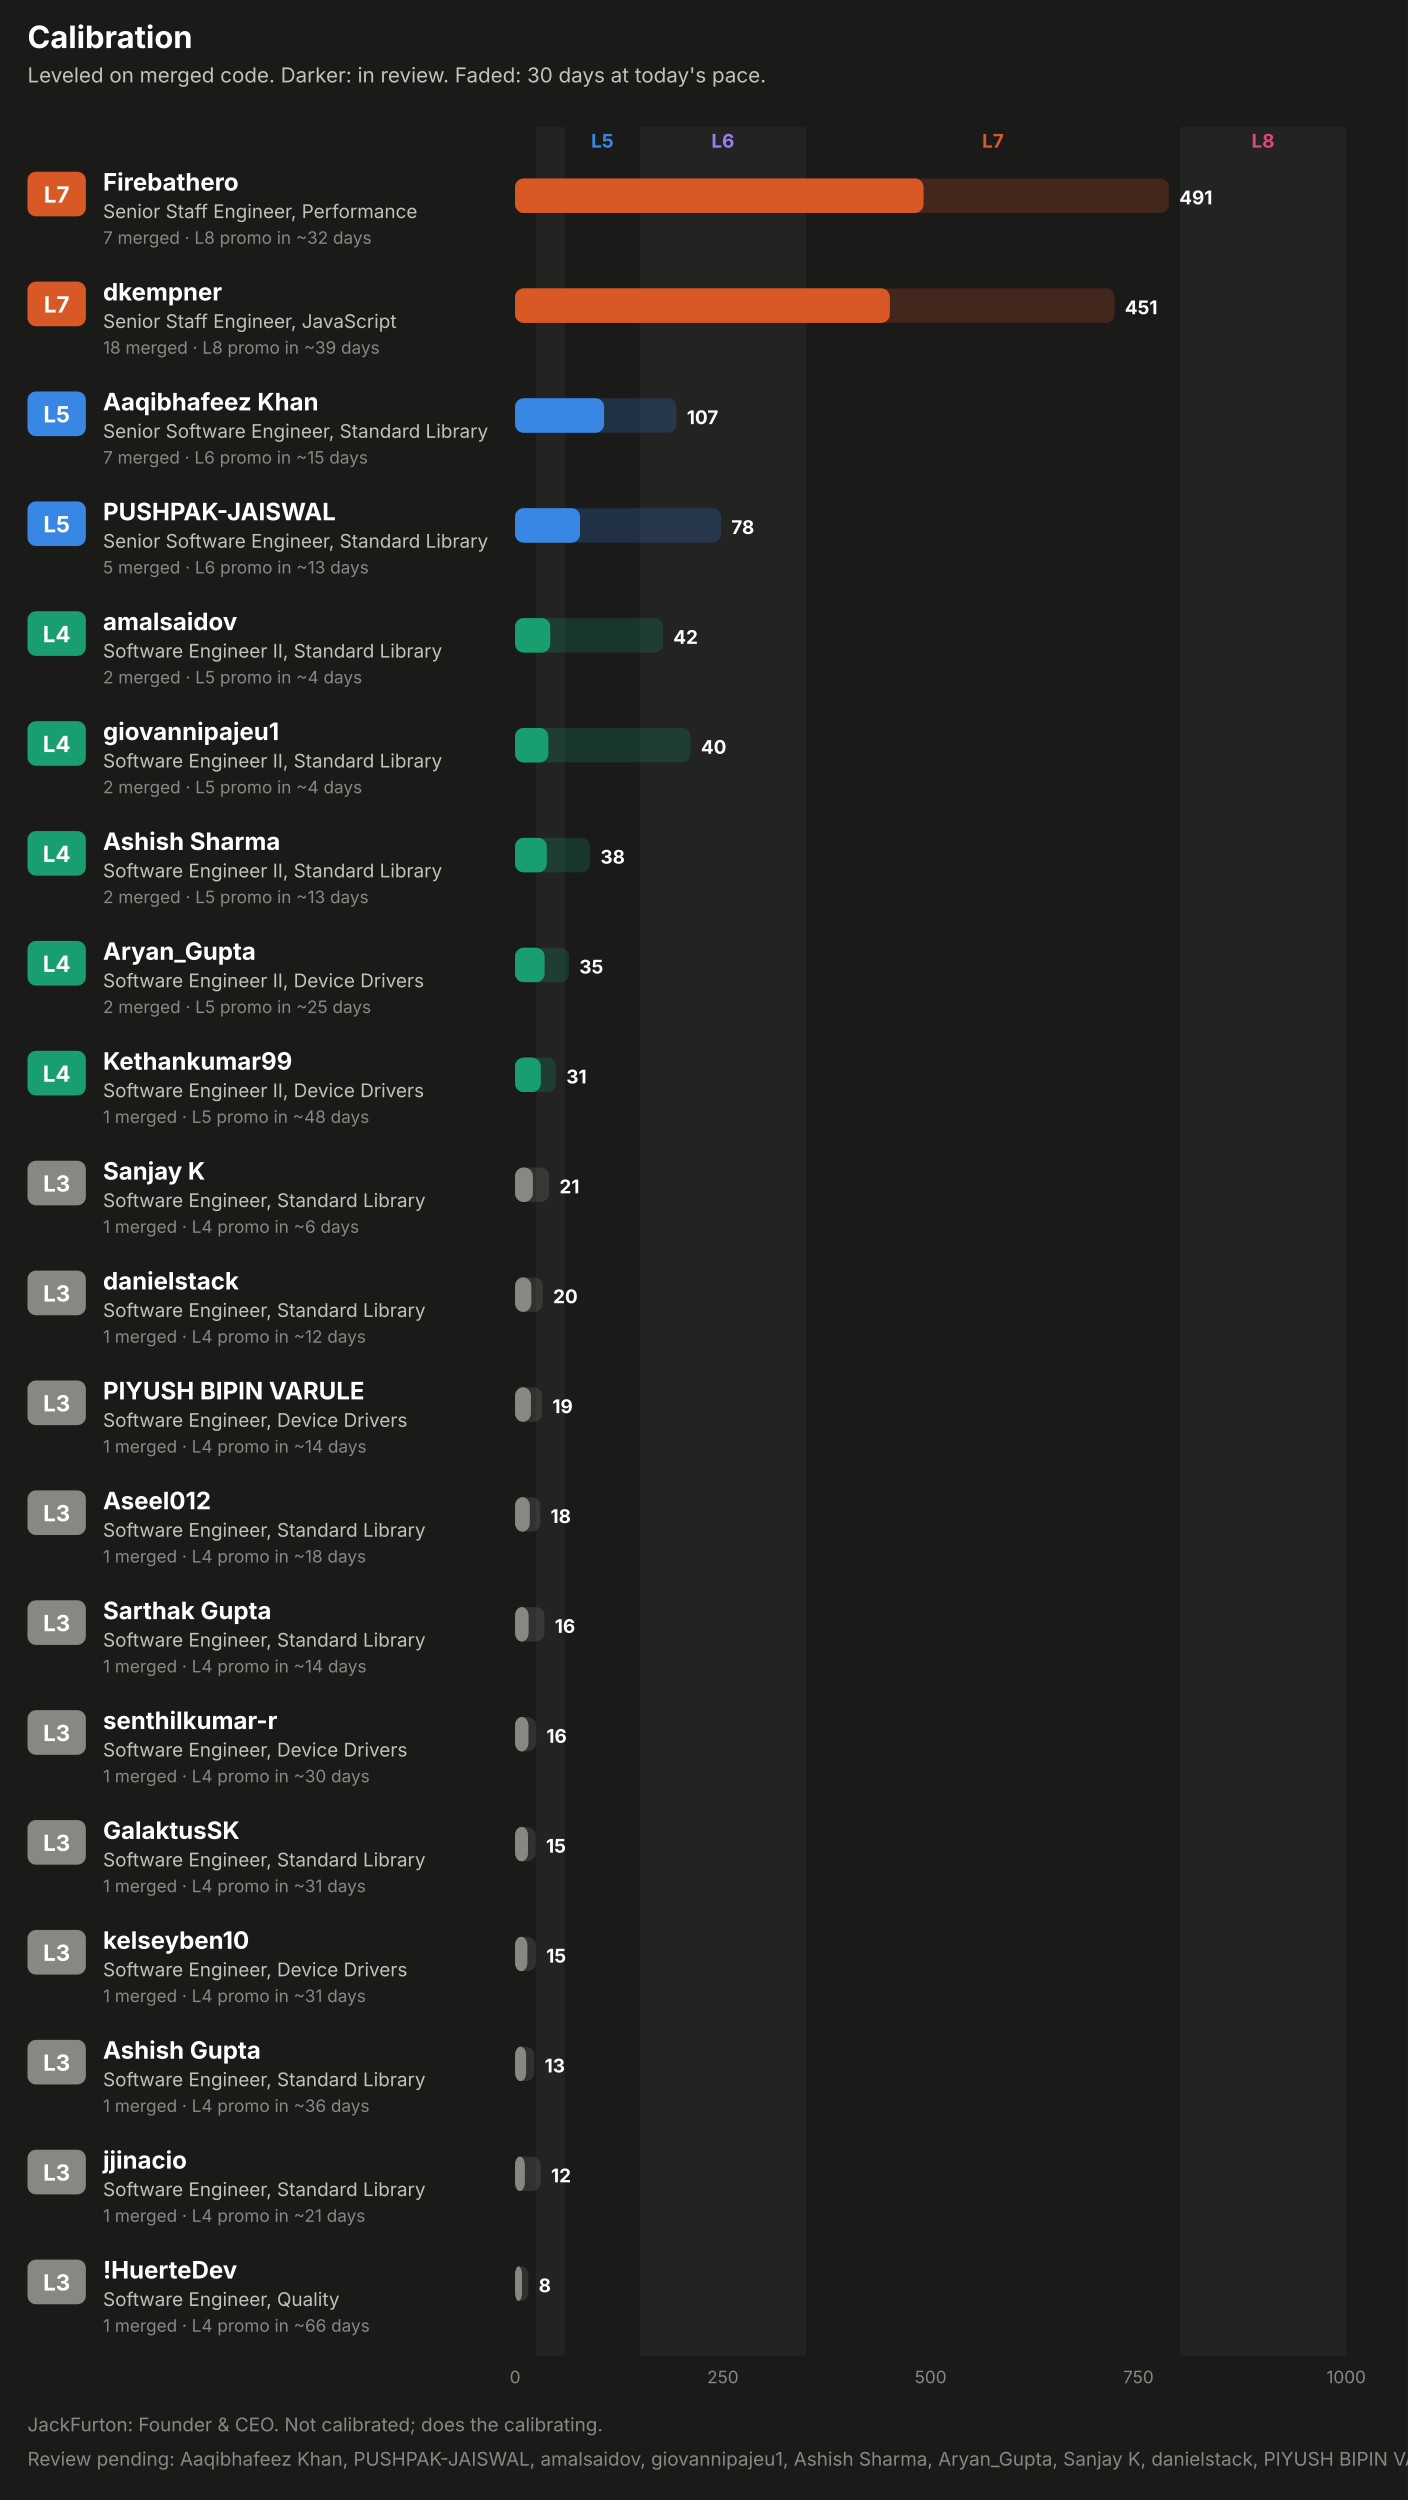
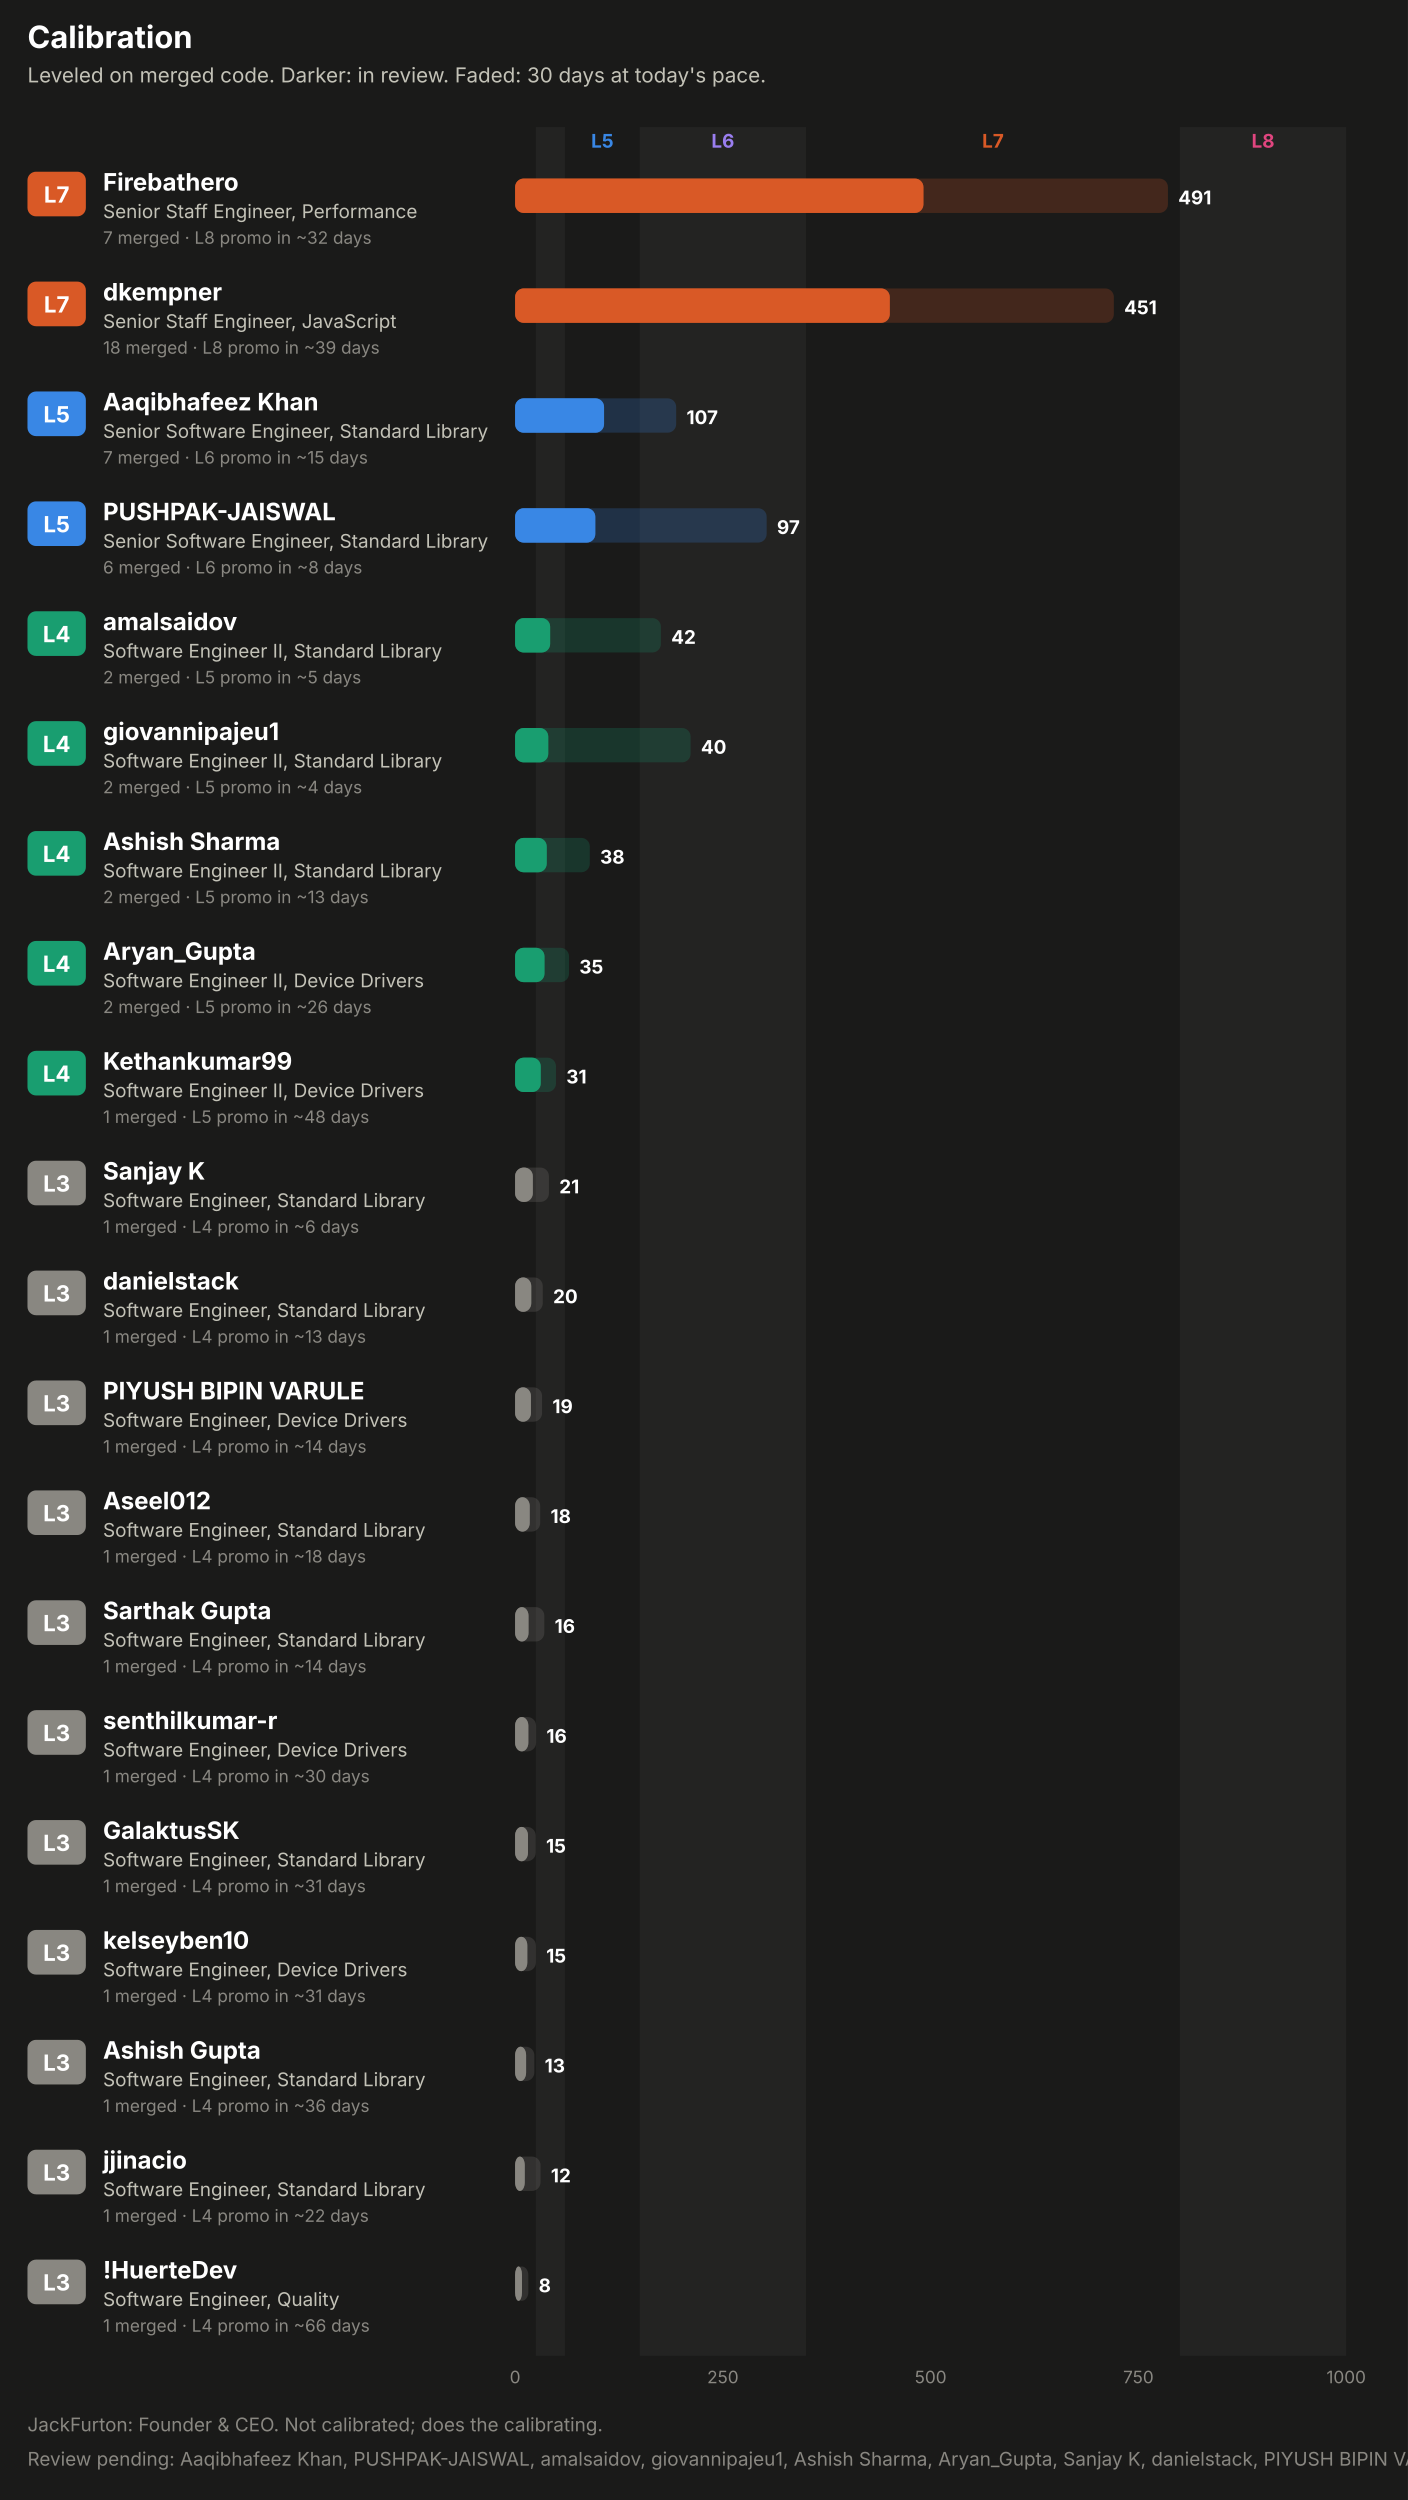
<svg xmlns="http://www.w3.org/2000/svg" width="820" height="1456" viewBox="0 0 820 1456" role="img" font-family="system-ui, -apple-system, 'Segoe UI', sans-serif">
  <rect x="0.0" y="0.0" width="820.0" height="1456.0" rx="0" fill="#1a1a19" />
  <text x="16.0" y="28.0" fill="#ffffff" font-size="18" font-weight="700" text-anchor="start">Calibration</text>
  <text x="16.0" y="48.0" fill="#c3c2b7" font-size="12" font-weight="400" text-anchor="start">Leveled on merged code. Darker: in review. Faded: 30 days at today's pace.</text>
  <rect x="312.1" y="74.0" width="16.9" height="1298.0" rx="0" fill="#232322" />
  <text x="350.8" y="86.0" fill="#3987e5" font-size="11" font-weight="700" text-anchor="middle">L5</text>
  <rect x="372.6" y="74.0" width="96.8" height="1298.0" rx="0" fill="#232322" />
  <text x="421.0" y="86.0" fill="#9a7ef0" font-size="11" font-weight="700" text-anchor="middle">L6</text>
  <text x="578.3" y="86.0" fill="#d95926" font-size="11" font-weight="700" text-anchor="middle">L7</text>
  <rect x="687.2" y="74.0" width="96.8" height="1298.0" rx="0" fill="#232322" />
  <text x="735.6" y="86.0" fill="#e0457f" font-size="11" font-weight="700" text-anchor="middle">L8</text>
  <rect x="16.0" y="100.0" width="34.0" height="26.0" rx="5" fill="#d95926" />
  <text x="33.0" y="118.0" fill="#ffffff" font-size="13" font-weight="700" text-anchor="middle">L7</text>
  <text x="60.0" y="111.0" fill="#ffffff" font-size="14" font-weight="700" text-anchor="start">Firebathero</text>
  <text x="60.0" y="127.0" fill="#c3c2b7" font-size="11" font-weight="400" text-anchor="start">Senior Staff Engineer, Performance</text>
  <text x="60.0" y="142.0" fill="#898781" font-size="10" font-weight="400" text-anchor="start">7 merged · L8 promo in ~32 days</text>
-   <rect x="300.0" y="104.0" width="380.8" height="20.0" rx="5" fill="#d95926" fill-opacity="0.22" />
+   <rect x="300.0" y="104.0" width="380.2" height="20.0" rx="5" fill="#d95926" fill-opacity="0.22" />
  <rect x="300.0" y="104.0" width="237.8" height="20.0" rx="5" fill="#d95926" fill-opacity="0.55" />
  <rect x="300.0" y="104.0" width="237.8" height="20.0" rx="5" fill="#d95926" />
-   <text x="686.8" y="119.0" fill="#ffffff" font-size="11" font-weight="700" text-anchor="start">491</text>
+   <text x="686.2" y="119.0" fill="#ffffff" font-size="11" font-weight="700" text-anchor="start">491</text>
  <rect x="16.0" y="164.0" width="34.0" height="26.0" rx="5" fill="#d95926" />
  <text x="33.0" y="182.0" fill="#ffffff" font-size="13" font-weight="700" text-anchor="middle">L7</text>
  <text x="60.0" y="175.0" fill="#ffffff" font-size="14" font-weight="700" text-anchor="start">dkempner</text>
  <text x="60.0" y="191.0" fill="#c3c2b7" font-size="11" font-weight="400" text-anchor="start">Senior Staff Engineer, JavaScript</text>
  <text x="60.0" y="206.0" fill="#898781" font-size="10" font-weight="400" text-anchor="start">18 merged · L8 promo in ~39 days</text>
-   <rect x="300.0" y="168.0" width="349.1" height="20.0" rx="5" fill="#d95926" fill-opacity="0.22" />
+   <rect x="300.0" y="168.0" width="348.7" height="20.0" rx="5" fill="#d95926" fill-opacity="0.22" />
  <rect x="300.0" y="168.0" width="218.2" height="20.0" rx="5" fill="#d95926" fill-opacity="0.55" />
  <rect x="300.0" y="168.0" width="218.2" height="20.0" rx="5" fill="#d95926" />
-   <text x="655.1" y="183.0" fill="#ffffff" font-size="11" font-weight="700" text-anchor="start">451</text>
+   <text x="654.7" y="183.0" fill="#ffffff" font-size="11" font-weight="700" text-anchor="start">451</text>
  <rect x="16.0" y="228.0" width="34.0" height="26.0" rx="5" fill="#3987e5" />
  <text x="33.0" y="246.0" fill="#ffffff" font-size="13" font-weight="700" text-anchor="middle">L5</text>
  <text x="60.0" y="239.0" fill="#ffffff" font-size="14" font-weight="700" text-anchor="start">Aaqibhafeez Khan</text>
  <text x="60.0" y="255.0" fill="#c3c2b7" font-size="11" font-weight="400" text-anchor="start">Senior Software Engineer, Standard Library</text>
  <text x="60.0" y="270.0" fill="#898781" font-size="10" font-weight="400" text-anchor="start">7 merged · L6 promo in ~15 days</text>
-   <rect x="300.0" y="232.0" width="94.0" height="20.0" rx="5" fill="#3987e5" fill-opacity="0.22" />
+   <rect x="300.0" y="232.0" width="93.8" height="20.0" rx="5" fill="#3987e5" fill-opacity="0.22" />
  <rect x="300.0" y="232.0" width="51.8" height="20.0" rx="5" fill="#3987e5" fill-opacity="0.55" />
  <rect x="300.0" y="232.0" width="51.8" height="20.0" rx="5" fill="#3987e5" />
-   <text x="400.0" y="247.0" fill="#ffffff" font-size="11" font-weight="700" text-anchor="start">107</text>
+   <text x="399.8" y="247.0" fill="#ffffff" font-size="11" font-weight="700" text-anchor="start">107</text>
  <rect x="16.0" y="292.0" width="34.0" height="26.0" rx="5" fill="#3987e5" />
  <text x="33.0" y="310.0" fill="#ffffff" font-size="13" font-weight="700" text-anchor="middle">L5</text>
  <text x="60.0" y="303.0" fill="#ffffff" font-size="14" font-weight="700" text-anchor="start">PUSHPAK-JAISWAL</text>
  <text x="60.0" y="319.0" fill="#c3c2b7" font-size="11" font-weight="400" text-anchor="start">Senior Software Engineer, Standard Library</text>
-   <text x="60.0" y="334.0" fill="#898781" font-size="10" font-weight="400" text-anchor="start">5 merged · L6 promo in ~13 days</text>
-   <rect x="300.0" y="296.0" width="119.9" height="20.0" rx="5" fill="#3987e5" fill-opacity="0.22" />
-   <rect x="300.0" y="296.0" width="37.8" height="20.0" rx="5" fill="#3987e5" fill-opacity="0.55" />
-   <rect x="300.0" y="296.0" width="37.8" height="20.0" rx="5" fill="#3987e5" />
-   <text x="425.9" y="311.0" fill="#ffffff" font-size="11" font-weight="700" text-anchor="start">78</text>
+   <text x="60.0" y="334.0" fill="#898781" font-size="10" font-weight="400" text-anchor="start">6 merged · L6 promo in ~8 days</text>
+   <rect x="300.0" y="296.0" width="146.5" height="20.0" rx="5" fill="#3987e5" fill-opacity="0.22" />
+   <rect x="300.0" y="296.0" width="46.7" height="20.0" rx="5" fill="#3987e5" fill-opacity="0.55" />
+   <rect x="300.0" y="296.0" width="46.7" height="20.0" rx="5" fill="#3987e5" />
+   <text x="452.5" y="311.0" fill="#ffffff" font-size="11" font-weight="700" text-anchor="start">97</text>
  <rect x="16.0" y="356.0" width="34.0" height="26.0" rx="5" fill="#199e70" />
  <text x="33.0" y="374.0" fill="#ffffff" font-size="13" font-weight="700" text-anchor="middle">L4</text>
  <text x="60.0" y="367.0" fill="#ffffff" font-size="14" font-weight="700" text-anchor="start">amalsaidov</text>
  <text x="60.0" y="383.0" fill="#c3c2b7" font-size="11" font-weight="400" text-anchor="start">Software Engineer II, Standard Library</text>
-   <text x="60.0" y="398.0" fill="#898781" font-size="10" font-weight="400" text-anchor="start">2 merged · L5 promo in ~4 days</text>
-   <rect x="300.0" y="360.0" width="86.1" height="20.0" rx="5" fill="#199e70" fill-opacity="0.22" />
+   <text x="60.0" y="398.0" fill="#898781" font-size="10" font-weight="400" text-anchor="start">2 merged · L5 promo in ~5 days</text>
+   <rect x="300.0" y="360.0" width="84.9" height="20.0" rx="5" fill="#199e70" fill-opacity="0.22" />
  <rect x="300.0" y="360.0" width="20.4" height="20.0" rx="5" fill="#199e70" fill-opacity="0.55" />
  <rect x="300.0" y="360.0" width="20.4" height="20.0" rx="5" fill="#199e70" />
-   <text x="392.1" y="375.0" fill="#ffffff" font-size="11" font-weight="700" text-anchor="start">42</text>
+   <text x="390.9" y="375.0" fill="#ffffff" font-size="11" font-weight="700" text-anchor="start">42</text>
  <rect x="16.0" y="420.0" width="34.0" height="26.0" rx="5" fill="#199e70" />
  <text x="33.0" y="438.0" fill="#ffffff" font-size="13" font-weight="700" text-anchor="middle">L4</text>
  <text x="60.0" y="431.0" fill="#ffffff" font-size="14" font-weight="700" text-anchor="start">giovannipajeu1</text>
  <text x="60.0" y="447.0" fill="#c3c2b7" font-size="11" font-weight="400" text-anchor="start">Software Engineer II, Standard Library</text>
  <text x="60.0" y="462.0" fill="#898781" font-size="10" font-weight="400" text-anchor="start">2 merged · L5 promo in ~4 days</text>
  <rect x="300.0" y="424.0" width="102.2" height="20.0" rx="5" fill="#199e70" fill-opacity="0.22" />
  <rect x="300.0" y="424.0" width="19.3" height="20.0" rx="5" fill="#199e70" fill-opacity="0.55" />
  <rect x="300.0" y="424.0" width="19.3" height="20.0" rx="5" fill="#199e70" />
  <text x="408.2" y="439.0" fill="#ffffff" font-size="11" font-weight="700" text-anchor="start">40</text>
  <rect x="16.0" y="484.0" width="34.0" height="26.0" rx="5" fill="#199e70" />
  <text x="33.0" y="502.0" fill="#ffffff" font-size="13" font-weight="700" text-anchor="middle">L4</text>
  <text x="60.0" y="495.0" fill="#ffffff" font-size="14" font-weight="700" text-anchor="start">Ashish Sharma</text>
  <text x="60.0" y="511.0" fill="#c3c2b7" font-size="11" font-weight="400" text-anchor="start">Software Engineer II, Standard Library</text>
  <text x="60.0" y="526.0" fill="#898781" font-size="10" font-weight="400" text-anchor="start">2 merged · L5 promo in ~13 days</text>
-   <rect x="300.0" y="488.0" width="43.7" height="20.0" rx="5" fill="#199e70" fill-opacity="0.22" />
+   <rect x="300.0" y="488.0" width="43.5" height="20.0" rx="5" fill="#199e70" fill-opacity="0.22" />
  <rect x="300.0" y="488.0" width="18.4" height="20.0" rx="5" fill="#199e70" fill-opacity="0.55" />
  <rect x="300.0" y="488.0" width="18.4" height="20.0" rx="5" fill="#199e70" />
-   <text x="349.7" y="503.0" fill="#ffffff" font-size="11" font-weight="700" text-anchor="start">38</text>
+   <text x="349.5" y="503.0" fill="#ffffff" font-size="11" font-weight="700" text-anchor="start">38</text>
  <rect x="16.0" y="548.0" width="34.0" height="26.0" rx="5" fill="#199e70" />
  <text x="33.0" y="566.0" fill="#ffffff" font-size="13" font-weight="700" text-anchor="middle">L4</text>
  <text x="60.0" y="559.0" fill="#ffffff" font-size="14" font-weight="700" text-anchor="start">Aryan_Gupta</text>
  <text x="60.0" y="575.0" fill="#c3c2b7" font-size="11" font-weight="400" text-anchor="start">Software Engineer II, Device Drivers</text>
-   <text x="60.0" y="590.0" fill="#898781" font-size="10" font-weight="400" text-anchor="start">2 merged · L5 promo in ~25 days</text>
+   <text x="60.0" y="590.0" fill="#898781" font-size="10" font-weight="400" text-anchor="start">2 merged · L5 promo in ~26 days</text>
  <rect x="300.0" y="552.0" width="31.4" height="20.0" rx="5" fill="#199e70" fill-opacity="0.22" />
  <rect x="300.0" y="552.0" width="17.1" height="20.0" rx="5" fill="#199e70" fill-opacity="0.55" />
  <rect x="300.0" y="552.0" width="17.1" height="20.0" rx="5" fill="#199e70" />
  <text x="337.4" y="567.0" fill="#ffffff" font-size="11" font-weight="700" text-anchor="start">35</text>
  <rect x="16.0" y="612.0" width="34.0" height="26.0" rx="5" fill="#199e70" />
  <text x="33.0" y="630.0" fill="#ffffff" font-size="13" font-weight="700" text-anchor="middle">L4</text>
  <text x="60.0" y="623.0" fill="#ffffff" font-size="14" font-weight="700" text-anchor="start">Kethankumar99</text>
  <text x="60.0" y="639.0" fill="#c3c2b7" font-size="11" font-weight="400" text-anchor="start">Software Engineer II, Device Drivers</text>
  <text x="60.0" y="654.0" fill="#898781" font-size="10" font-weight="400" text-anchor="start">1 merged · L5 promo in ~48 days</text>
  <rect x="300.0" y="616.0" width="23.8" height="20.0" rx="5" fill="#199e70" fill-opacity="0.22" />
  <rect x="300.0" y="616.0" width="14.9" height="20.0" rx="5" fill="#199e70" fill-opacity="0.55" />
  <rect x="300.0" y="616.0" width="14.9" height="20.0" rx="5" fill="#199e70" />
  <text x="329.8" y="631.0" fill="#ffffff" font-size="11" font-weight="700" text-anchor="start">31</text>
  <rect x="16.0" y="676.0" width="34.0" height="26.0" rx="5" fill="#898781" />
  <text x="33.0" y="694.0" fill="#ffffff" font-size="13" font-weight="700" text-anchor="middle">L3</text>
  <text x="60.0" y="687.0" fill="#ffffff" font-size="14" font-weight="700" text-anchor="start">Sanjay K</text>
  <text x="60.0" y="703.0" fill="#c3c2b7" font-size="11" font-weight="400" text-anchor="start">Software Engineer, Standard Library</text>
  <text x="60.0" y="718.0" fill="#898781" font-size="10" font-weight="400" text-anchor="start">1 merged · L4 promo in ~6 days</text>
-   <rect x="300.0" y="680.0" width="19.8" height="20.0" rx="5" fill="#898781" fill-opacity="0.22" />
+   <rect x="300.0" y="680.0" width="19.7" height="20.0" rx="5" fill="#898781" fill-opacity="0.22" />
  <rect x="300.0" y="680.0" width="10.3" height="20.0" rx="5" fill="#898781" fill-opacity="0.55" />
  <rect x="300.0" y="680.0" width="10.3" height="20.0" rx="5" fill="#898781" />
-   <text x="325.8" y="695.0" fill="#ffffff" font-size="11" font-weight="700" text-anchor="start">21</text>
+   <text x="325.7" y="695.0" fill="#ffffff" font-size="11" font-weight="700" text-anchor="start">21</text>
  <rect x="16.0" y="740.0" width="34.0" height="26.0" rx="5" fill="#898781" />
  <text x="33.0" y="758.0" fill="#ffffff" font-size="13" font-weight="700" text-anchor="middle">L3</text>
  <text x="60.0" y="751.0" fill="#ffffff" font-size="14" font-weight="700" text-anchor="start">danielstack</text>
  <text x="60.0" y="767.0" fill="#c3c2b7" font-size="11" font-weight="400" text-anchor="start">Software Engineer, Standard Library</text>
-   <text x="60.0" y="782.0" fill="#898781" font-size="10" font-weight="400" text-anchor="start">1 merged · L4 promo in ~12 days</text>
+   <text x="60.0" y="782.0" fill="#898781" font-size="10" font-weight="400" text-anchor="start">1 merged · L4 promo in ~13 days</text>
  <rect x="300.0" y="744.0" width="16.1" height="20.0" rx="5" fill="#898781" fill-opacity="0.22" />
  <rect x="300.0" y="744.0" width="9.4" height="20.0" rx="5" fill="#898781" fill-opacity="0.55" />
  <rect x="300.0" y="744.0" width="9.4" height="20.0" rx="5" fill="#898781" />
  <text x="322.1" y="759.0" fill="#ffffff" font-size="11" font-weight="700" text-anchor="start">20</text>
  <rect x="16.0" y="804.0" width="34.0" height="26.0" rx="5" fill="#898781" />
  <text x="33.0" y="822.0" fill="#ffffff" font-size="13" font-weight="700" text-anchor="middle">L3</text>
  <text x="60.0" y="815.0" fill="#ffffff" font-size="14" font-weight="700" text-anchor="start">PIYUSH BIPIN VARULE</text>
  <text x="60.0" y="831.0" fill="#c3c2b7" font-size="11" font-weight="400" text-anchor="start">Software Engineer, Device Drivers</text>
  <text x="60.0" y="846.0" fill="#898781" font-size="10" font-weight="400" text-anchor="start">1 merged · L4 promo in ~14 days</text>
  <rect x="300.0" y="808.0" width="15.7" height="20.0" rx="5" fill="#898781" fill-opacity="0.22" />
  <rect x="300.0" y="808.0" width="9.2" height="20.0" rx="5" fill="#898781" fill-opacity="0.55" />
  <rect x="300.0" y="808.0" width="9.2" height="20.0" rx="5" fill="#898781" />
  <text x="321.7" y="823.0" fill="#ffffff" font-size="11" font-weight="700" text-anchor="start">19</text>
  <rect x="16.0" y="868.0" width="34.0" height="26.0" rx="5" fill="#898781" />
  <text x="33.0" y="886.0" fill="#ffffff" font-size="13" font-weight="700" text-anchor="middle">L3</text>
  <text x="60.0" y="879.0" fill="#ffffff" font-size="14" font-weight="700" text-anchor="start">Aseel012</text>
  <text x="60.0" y="895.0" fill="#c3c2b7" font-size="11" font-weight="400" text-anchor="start">Software Engineer, Standard Library</text>
  <text x="60.0" y="910.0" fill="#898781" font-size="10" font-weight="400" text-anchor="start">1 merged · L4 promo in ~18 days</text>
  <rect x="300.0" y="872.0" width="14.6" height="20.0" rx="5" fill="#898781" fill-opacity="0.22" />
  <rect x="300.0" y="872.0" width="8.5" height="20.0" rx="5" fill="#898781" fill-opacity="0.55" />
  <rect x="300.0" y="872.0" width="8.5" height="20.0" rx="5" fill="#898781" />
  <text x="320.6" y="887.0" fill="#ffffff" font-size="11" font-weight="700" text-anchor="start">18</text>
  <rect x="16.0" y="932.0" width="34.0" height="26.0" rx="5" fill="#898781" />
  <text x="33.0" y="950.0" fill="#ffffff" font-size="13" font-weight="700" text-anchor="middle">L3</text>
  <text x="60.0" y="943.0" fill="#ffffff" font-size="14" font-weight="700" text-anchor="start">Sarthak Gupta</text>
  <text x="60.0" y="959.0" fill="#c3c2b7" font-size="11" font-weight="400" text-anchor="start">Software Engineer, Standard Library</text>
  <text x="60.0" y="974.0" fill="#898781" font-size="10" font-weight="400" text-anchor="start">1 merged · L4 promo in ~14 days</text>
-   <rect x="300.0" y="936.0" width="17.1" height="20.0" rx="5" fill="#898781" fill-opacity="0.22" />
+   <rect x="300.0" y="936.0" width="17.0" height="20.0" rx="5" fill="#898781" fill-opacity="0.22" />
  <rect x="300.0" y="936.0" width="7.8" height="20.0" rx="5" fill="#898781" fill-opacity="0.55" />
  <rect x="300.0" y="936.0" width="7.8" height="20.0" rx="5" fill="#898781" />
-   <text x="323.1" y="951.0" fill="#ffffff" font-size="11" font-weight="700" text-anchor="start">16</text>
+   <text x="323.0" y="951.0" fill="#ffffff" font-size="11" font-weight="700" text-anchor="start">16</text>
  <rect x="16.0" y="996.0" width="34.0" height="26.0" rx="5" fill="#898781" />
  <text x="33.0" y="1014.0" fill="#ffffff" font-size="13" font-weight="700" text-anchor="middle">L3</text>
  <text x="60.0" y="1007.0" fill="#ffffff" font-size="14" font-weight="700" text-anchor="start">senthilkumar-r</text>
  <text x="60.0" y="1023.0" fill="#c3c2b7" font-size="11" font-weight="400" text-anchor="start">Software Engineer, Device Drivers</text>
  <text x="60.0" y="1038.0" fill="#898781" font-size="10" font-weight="400" text-anchor="start">1 merged · L4 promo in ~30 days</text>
  <rect x="300.0" y="1000.0" width="12.2" height="20.0" rx="5" fill="#898781" fill-opacity="0.22" />
  <rect x="300.0" y="1000.0" width="7.7" height="20.0" rx="5" fill="#898781" fill-opacity="0.55" />
  <rect x="300.0" y="1000.0" width="7.7" height="20.0" rx="5" fill="#898781" />
  <text x="318.2" y="1015.0" fill="#ffffff" font-size="11" font-weight="700" text-anchor="start">16</text>
  <rect x="16.0" y="1060.0" width="34.0" height="26.0" rx="5" fill="#898781" />
  <text x="33.0" y="1078.0" fill="#ffffff" font-size="13" font-weight="700" text-anchor="middle">L3</text>
  <text x="60.0" y="1071.0" fill="#ffffff" font-size="14" font-weight="700" text-anchor="start">GalaktusSK</text>
  <text x="60.0" y="1087.0" fill="#c3c2b7" font-size="11" font-weight="400" text-anchor="start">Software Engineer, Standard Library</text>
  <text x="60.0" y="1102.0" fill="#898781" font-size="10" font-weight="400" text-anchor="start">1 merged · L4 promo in ~31 days</text>
  <rect x="300.0" y="1064.0" width="12.0" height="20.0" rx="5" fill="#898781" fill-opacity="0.22" />
  <rect x="300.0" y="1064.0" width="7.5" height="20.0" rx="5" fill="#898781" fill-opacity="0.55" />
  <rect x="300.0" y="1064.0" width="7.5" height="20.0" rx="5" fill="#898781" />
  <text x="318.0" y="1079.0" fill="#ffffff" font-size="11" font-weight="700" text-anchor="start">15</text>
  <rect x="16.0" y="1124.0" width="34.0" height="26.0" rx="5" fill="#898781" />
  <text x="33.0" y="1142.0" fill="#ffffff" font-size="13" font-weight="700" text-anchor="middle">L3</text>
  <text x="60.0" y="1135.0" fill="#ffffff" font-size="14" font-weight="700" text-anchor="start">kelseyben10</text>
  <text x="60.0" y="1151.0" fill="#c3c2b7" font-size="11" font-weight="400" text-anchor="start">Software Engineer, Device Drivers</text>
  <text x="60.0" y="1166.0" fill="#898781" font-size="10" font-weight="400" text-anchor="start">1 merged · L4 promo in ~31 days</text>
  <rect x="300.0" y="1128.0" width="12.1" height="20.0" rx="5" fill="#898781" fill-opacity="0.22" />
  <rect x="300.0" y="1128.0" width="7.1" height="20.0" rx="5" fill="#898781" fill-opacity="0.55" />
  <rect x="300.0" y="1128.0" width="7.1" height="20.0" rx="5" fill="#898781" />
  <text x="318.1" y="1143.0" fill="#ffffff" font-size="11" font-weight="700" text-anchor="start">15</text>
  <rect x="16.0" y="1188.0" width="34.0" height="26.0" rx="5" fill="#898781" />
  <text x="33.0" y="1206.0" fill="#ffffff" font-size="13" font-weight="700" text-anchor="middle">L3</text>
  <text x="60.0" y="1199.0" fill="#ffffff" font-size="14" font-weight="700" text-anchor="start">Ashish Gupta</text>
  <text x="60.0" y="1215.0" fill="#c3c2b7" font-size="11" font-weight="400" text-anchor="start">Software Engineer, Standard Library</text>
  <text x="60.0" y="1230.0" fill="#898781" font-size="10" font-weight="400" text-anchor="start">1 merged · L4 promo in ~36 days</text>
  <rect x="300.0" y="1192.0" width="11.2" height="20.0" rx="5" fill="#898781" fill-opacity="0.22" />
  <rect x="300.0" y="1192.0" width="6.4" height="20.0" rx="5" fill="#898781" fill-opacity="0.55" />
  <rect x="300.0" y="1192.0" width="6.4" height="20.0" rx="5" fill="#898781" />
  <text x="317.2" y="1207.0" fill="#ffffff" font-size="11" font-weight="700" text-anchor="start">13</text>
  <rect x="16.0" y="1252.0" width="34.0" height="26.0" rx="5" fill="#898781" />
  <text x="33.0" y="1270.0" fill="#ffffff" font-size="13" font-weight="700" text-anchor="middle">L3</text>
  <text x="60.0" y="1263.0" fill="#ffffff" font-size="14" font-weight="700" text-anchor="start">jjinacio</text>
  <text x="60.0" y="1279.0" fill="#c3c2b7" font-size="11" font-weight="400" text-anchor="start">Software Engineer, Standard Library</text>
-   <text x="60.0" y="1294.0" fill="#898781" font-size="10" font-weight="400" text-anchor="start">1 merged · L4 promo in ~21 days</text>
-   <rect x="300.0" y="1256.0" width="14.9" height="20.0" rx="5" fill="#898781" fill-opacity="0.22" />
+   <text x="60.0" y="1294.0" fill="#898781" font-size="10" font-weight="400" text-anchor="start">1 merged · L4 promo in ~22 days</text>
+   <rect x="300.0" y="1256.0" width="14.8" height="20.0" rx="5" fill="#898781" fill-opacity="0.22" />
  <rect x="300.0" y="1256.0" width="5.6" height="20.0" rx="5" fill="#898781" fill-opacity="0.55" />
  <rect x="300.0" y="1256.0" width="5.6" height="20.0" rx="5" fill="#898781" />
-   <text x="320.9" y="1271.0" fill="#ffffff" font-size="11" font-weight="700" text-anchor="start">12</text>
+   <text x="320.8" y="1271.0" fill="#ffffff" font-size="11" font-weight="700" text-anchor="start">12</text>
  <rect x="16.0" y="1316.0" width="34.0" height="26.0" rx="5" fill="#898781" />
  <text x="33.0" y="1334.0" fill="#ffffff" font-size="13" font-weight="700" text-anchor="middle">L3</text>
  <text x="60.0" y="1327.0" fill="#ffffff" font-size="14" font-weight="700" text-anchor="start">!HuerteDev</text>
  <text x="60.0" y="1343.0" fill="#c3c2b7" font-size="11" font-weight="400" text-anchor="start">Software Engineer, Quality</text>
  <text x="60.0" y="1358.0" fill="#898781" font-size="10" font-weight="400" text-anchor="start">1 merged · L4 promo in ~66 days</text>
  <rect x="300.0" y="1320.0" width="7.7" height="20.0" rx="5" fill="#898781" fill-opacity="0.22" />
  <rect x="300.0" y="1320.0" width="4.0" height="20.0" rx="5" fill="#898781" fill-opacity="0.55" />
  <rect x="300.0" y="1320.0" width="4.0" height="20.0" rx="5" fill="#898781" />
  <text x="313.7" y="1335.0" fill="#ffffff" font-size="11" font-weight="700" text-anchor="start">8</text>
  <text x="300.0" y="1388.0" fill="#898781" font-size="10" font-weight="400" text-anchor="middle">0</text>
  <text x="421.0" y="1388.0" fill="#898781" font-size="10" font-weight="400" text-anchor="middle">250</text>
  <text x="542.0" y="1388.0" fill="#898781" font-size="10" font-weight="400" text-anchor="middle">500</text>
  <text x="663.0" y="1388.0" fill="#898781" font-size="10" font-weight="400" text-anchor="middle">750</text>
  <text x="784.0" y="1388.0" fill="#898781" font-size="10" font-weight="400" text-anchor="middle">1000</text>
  <text x="16.0" y="1416.0" fill="#898781" font-size="11" font-weight="400" text-anchor="start">JackFurton: Founder &amp; CEO. Not calibrated; does the calibrating.</text>
  <text x="16.0" y="1436.0" fill="#898781" font-size="11" font-weight="400" text-anchor="start">Review pending: Aaqibhafeez Khan, PUSHPAK-JAISWAL, amalsaidov, giovannipajeu1, Ashish Sharma, Aryan_Gupta, Sanjay K, danielstack, PIYUSH BIPIN VARULE, Aseel012, Sarthak Gupta, GalaktusSK, kelseyben10, Ashish Gupta, jjinacio, !HuerteDev. The committee has opened a file.</text>
</svg>
